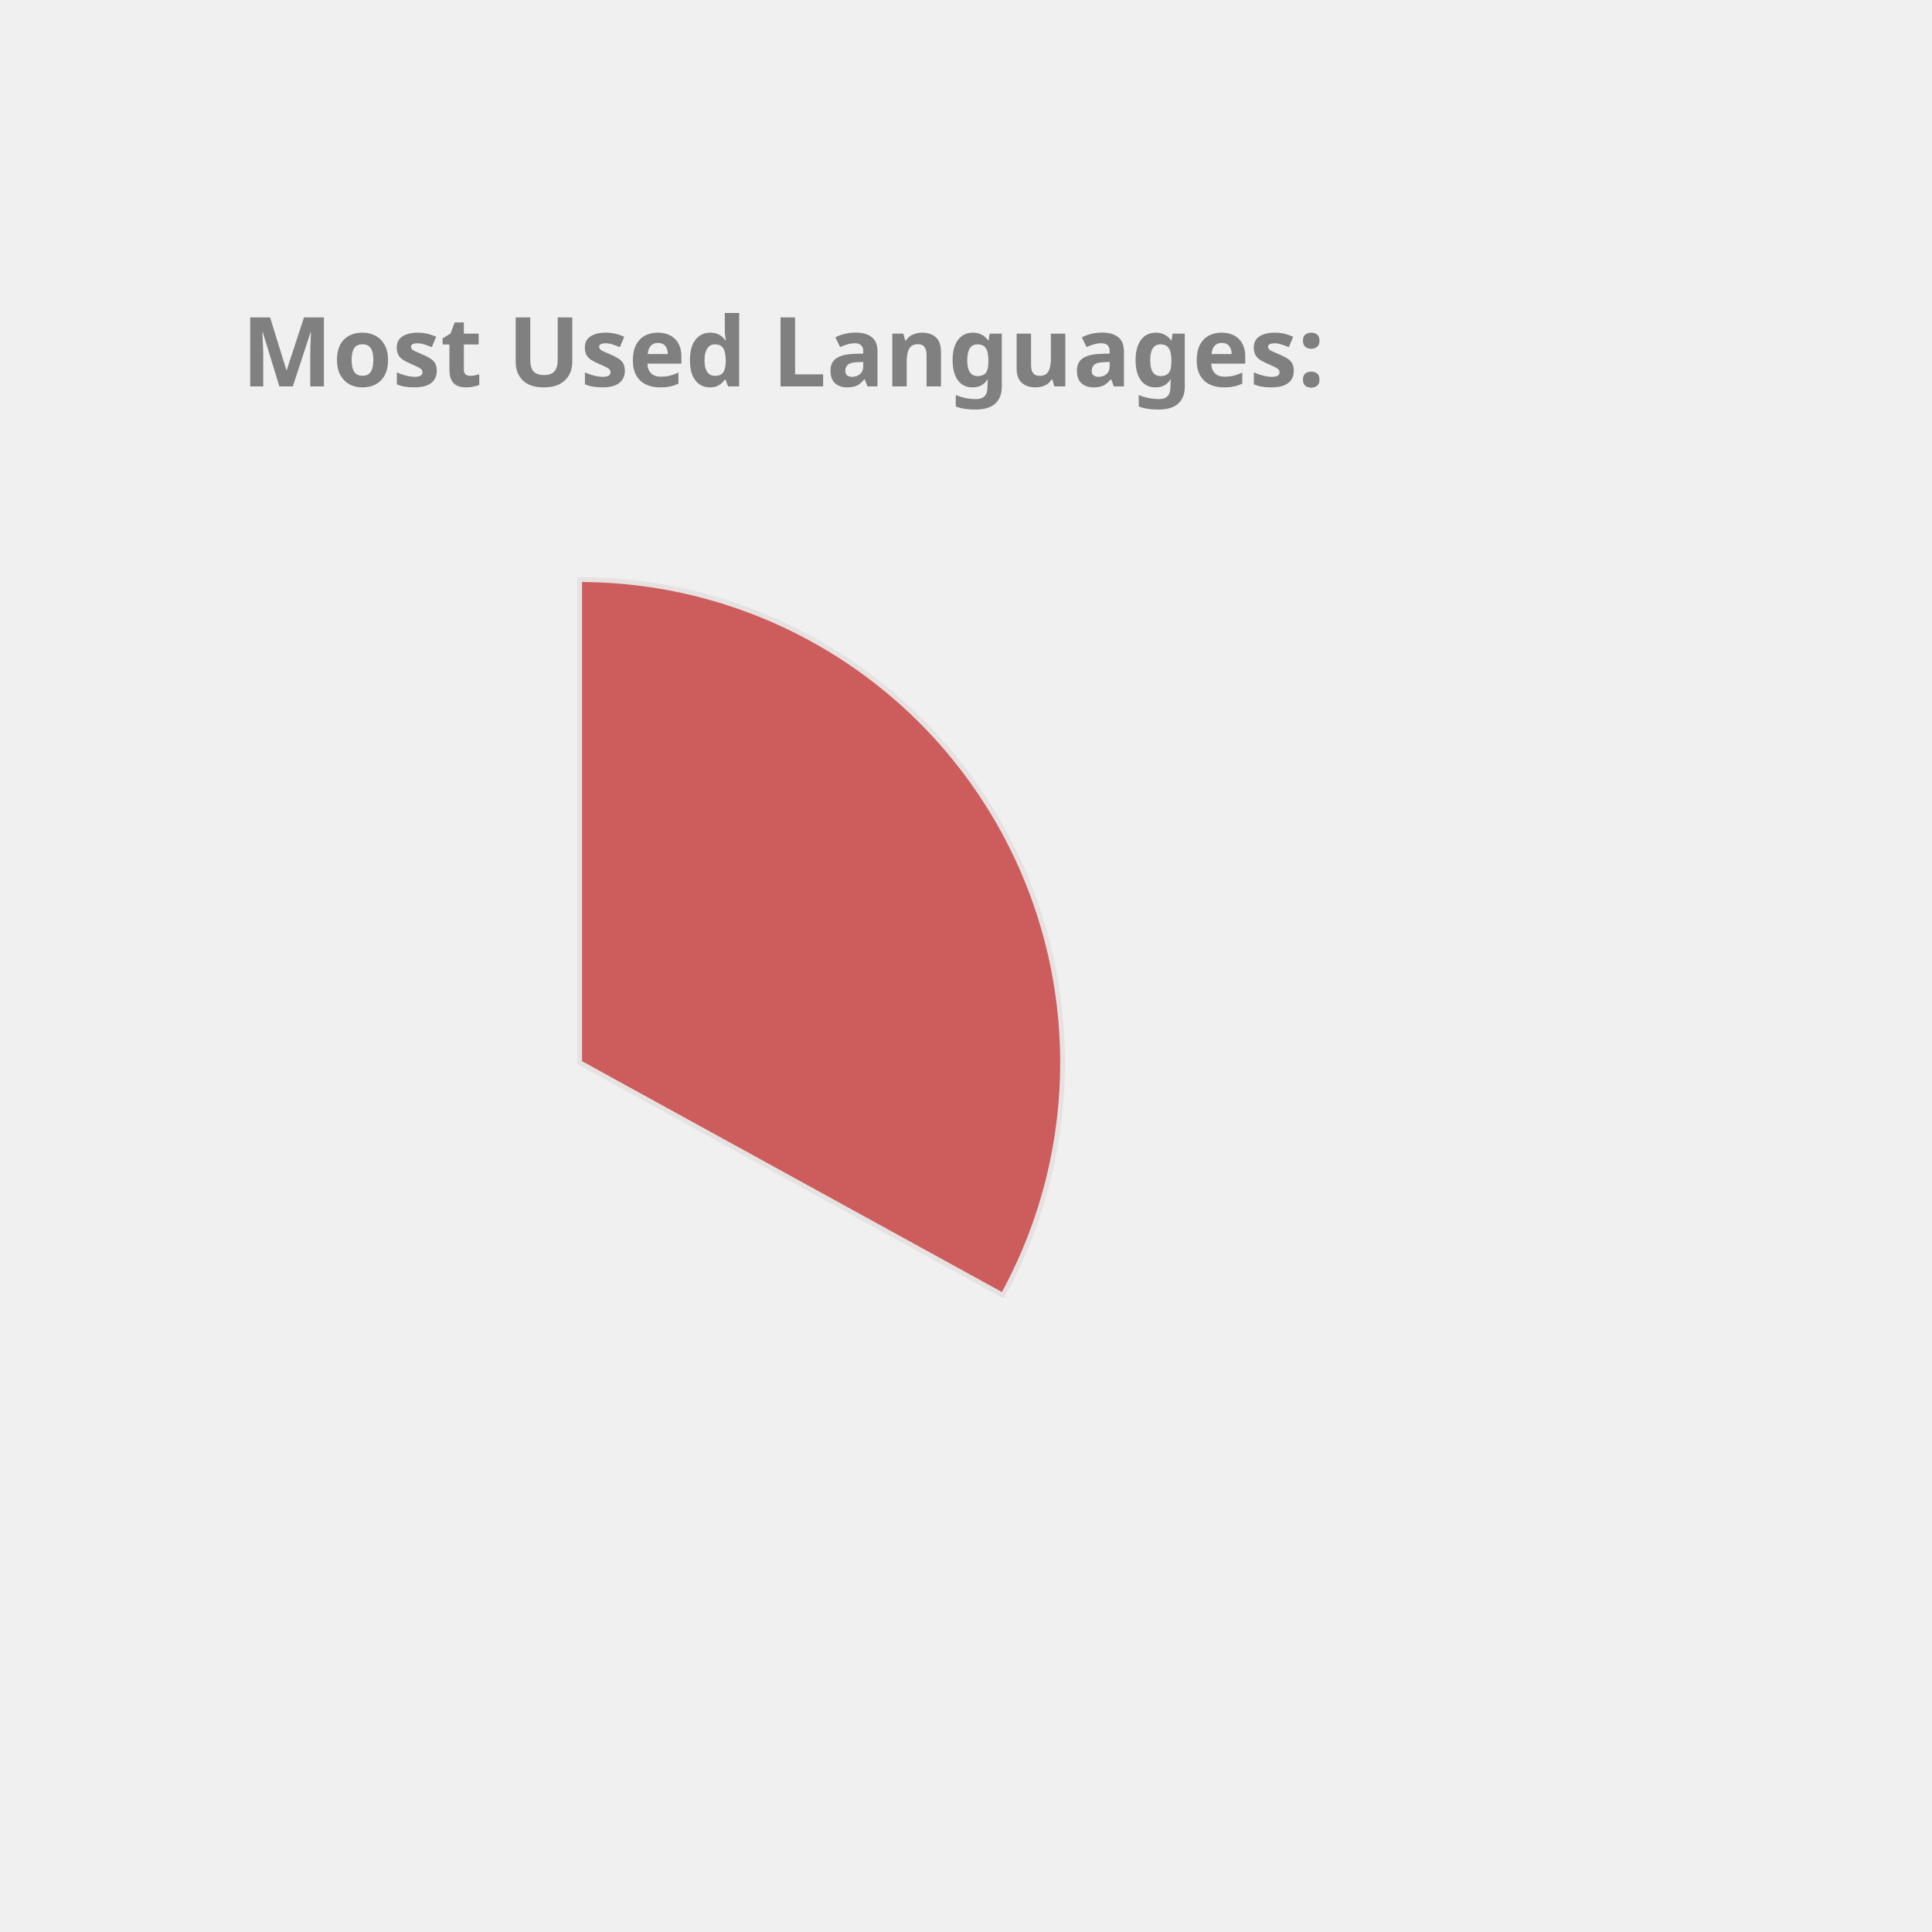
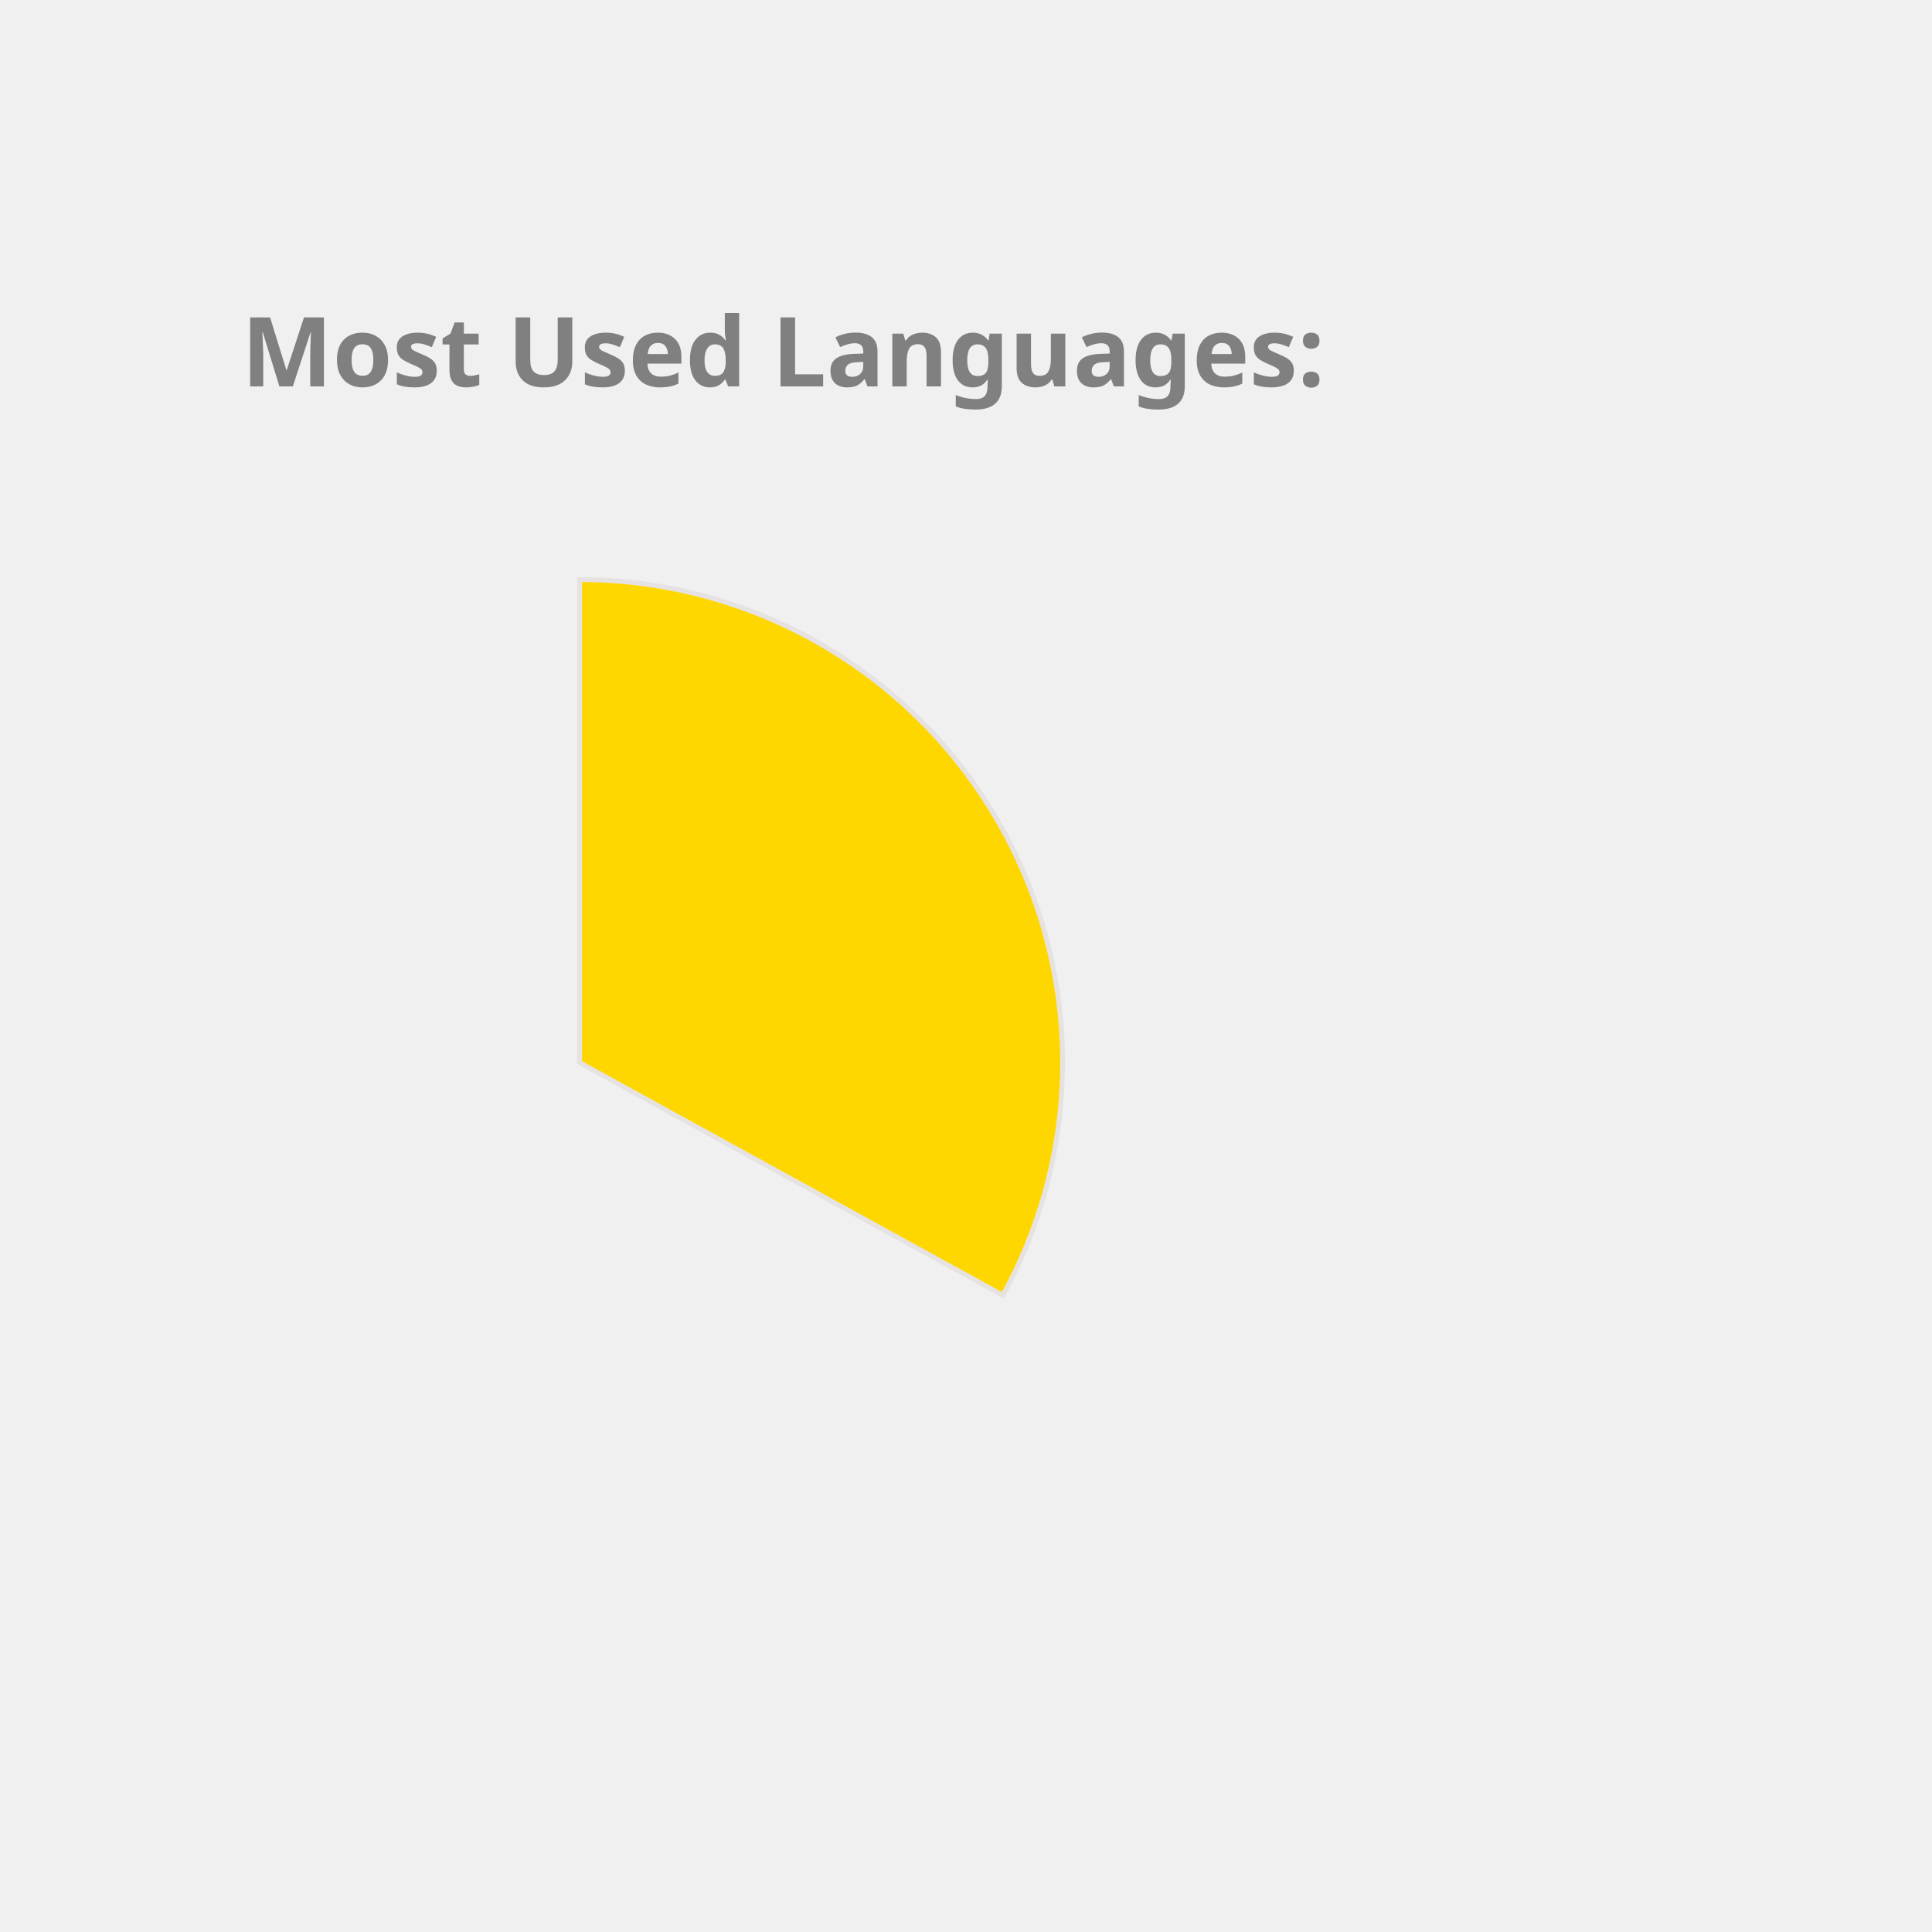
<svg xmlns="http://www.w3.org/2000/svg" height="350px" width="350px" viewBox="0 0 400 400">
  <style> 
        .label {
                font: bold 20px sans-serif;
                color: #404040;
                -webkit-text-stroke: 1px white;
        }

        path {
                stroke: #E6E2E1;
                stroke-width: 1px;
                transform: translate(60px, 100px);
        }

        .path_1 {
                animation: fadeIn 5s linear forwards;
        }

        .path_2 {
                transform: scale(0);
                animation: fadeIn 5s linear forwards 5s;
        }


        
        .path_3 {
                transform: scale(0);
                animation: fadeIn 5s linear forwards 10s;
        }


        .path_4 {
                transform: scale(0);
                animation: fadeIn 5s linear forwards 15s;
        }

        .path_5 {
                transform: scale(0);
                animation: fadeIn 5s linear forwards 20s;
        }

        .path_6 {
                transform: scale(0);
                animation: fadeIn 5s linear forwards 25s;
        }

        .path_7 {
                transform: scale(0);
                animation: fadeIn 5s linear forwards 30s;
        }

        .path_8 {
                transform: scale(0);
                animation: fadeIn 5s linear forwards 35s;
        }

        .path_9 {
                transform: scale(0);
                animation: fadeIn 5s linear forwards 40s;
        }

        .path_10 {
                transform: scale(0);
                animation: fadeIn 5s linear forwards 45s;
        }

        @keyframes fadeIn {
                0% {                        
                        transform: translate(250px, 300px) rotate(0deg) scale(0);
                        
                }
                50% {
                        transform: translate(150px, 220px) rotate(180deg) scale(0.5);
                        
                }
                
                100% {
                        transform: translate(60px, 120px) rotate(360deg) scale(1);
                        
                }
        }
        .txt_1 {
                opacity: 0;
                animation: txtShow 5s linear forwards 0s;
        }

        .txt_2 {
                opacity: 0;
                animation: txtShow 5s linear forwards 5s;
        }

        .txt_3 {
                opacity: 0;
                animation: txtShow 5s linear forwards 10s;
        }

        .txt_4 {
                opacity: 0;
                animation: txtShow 5s linear forwards 15s;
        }

        .txt_5 {
                opacity: 0;
                animation: txtShow 5s linear forwards 20s;
        }

        .txt_6 {
                opacity: 0;
                animation: txtShow 5s linear forwards 25s;
        }

        .txt_7 {
                opacity: 0;
                animation: txtShow 5s linear forwards 30s;
        }

        .txt_8 {
                opacity: 0;
                animation: txtShow 5s linear forwards 35s;
        }

        .txt_9 {
                opacity: 0;
                animation: txtShow 5s linear forwards 40s;
        }

        .txt_10 {
                opacity: 0;
                animation: txtShow 5s linear forwards 45s;
        }

        @keyframes txtShow {
                0% {                        
                        opacity: 0;
                        transform: translate(0px, 0px) scale(0);
                }
                100% {
                        opacity: 1;
                        transform: translate(0px, 0px) scale(1);
                        
                }
        }
</style>
-   <path class="path_1" d="M 60,120 L 60,20 A 100,100 0 0 1 147.631,168.175 Z" fill="IndianRed" stroke="#fff" stroke-width="2" />
-   <text class="txt_1" x="260" y="150" fill="IndianRed" stroke="IndianRed" stroke-width="1">C++</text>
+   <path class="path_1" d="M 60,120 L 60,20 A 100,100 0 0 1 147.631,168.175 Z" fill="Gold" stroke="#fff" stroke-width="2" />
+   <text class="txt_1" x="260" y="150" fill="Gold" stroke="Gold" stroke-width="1">C++</text>
  <path class="path_2" d="M 60,120 L 147.631,168.175 A 100,100 0 0 1 8.018,205.428 Z" fill="DarkKhaki" stroke="#fff" stroke-width="2" />
  <text class="txt_2" x="260" y="170" fill="DarkKhaki" stroke="DarkKhaki" stroke-width="1">JavaScript</text>
  <path class="path_3" d="M 60,120 L 8.018,205.428 A 100,100 0 0 1 -39.667,128.159 Z" fill="Salmon" stroke="#fff" stroke-width="2" />
  <text class="txt_3" x="260" y="190" fill="Salmon" stroke="Salmon" stroke-width="1">Jupyter Notebook</text>
-   <path class="path_4" d="M 60,120 L -39.667,128.159 A 100,100 0 0 1 -6.131,44.989 Z" fill="RoyalBlue" stroke="#fff" stroke-width="2" />
-   <text class="txt_4" x="260" y="210" fill="RoyalBlue" stroke="RoyalBlue" stroke-width="1">Java</text>
-   <path class="path_5" d="M 60,120 L -6.131,44.989 A 100,100 0 0 1 38.186,22.408 Z" fill="Tan" stroke="#fff" stroke-width="2" />
-   <text class="txt_5" x="260" y="230" fill="Tan" stroke="Tan" stroke-width="1">HTML</text>
+   <path class="path_4" d="M 60,120 L -39.667,128.159 A 100,100 0 0 1 -6.131,44.989 Z" fill="Orchid" stroke="#fff" stroke-width="2" />
+   <text class="txt_4" x="260" y="210" fill="Orchid" stroke="Orchid" stroke-width="1">Java</text>
+   <path class="path_5" d="M 60,120 L -6.131,44.989 A 100,100 0 0 1 38.186,22.408 Z" fill="MediumTurquoise" stroke="#fff" stroke-width="2" />
+   <text class="txt_5" x="260" y="230" fill="MediumTurquoise" stroke="MediumTurquoise" stroke-width="1">HTML</text>
  <path class="path_6" d="M 60,120 L 38.186,22.408 A 100,100 0 0 1 55.603,20.097 Z" fill="DodgerBlue" stroke="#fff" stroke-width="2" />
  <text class="txt_6" x="260" y="250" fill="DodgerBlue" stroke="DodgerBlue" stroke-width="1">TypeScript</text>
-   <path class="path_7" d="M 60,120 L 55.603,20.097 A 100,100 0 0 1 60,20 Z" fill="Orchid" stroke="#fff" stroke-width="2" />
-   <text class="txt_7" x="260" y="270" fill="Orchid" stroke="Orchid" stroke-width="1">CSS</text>
+   <path class="path_7" d="M 60,120 L 55.603,20.097 A 100,100 0 0 1 60,20 Z" fill="Tomato" stroke="#fff" stroke-width="2" />
+   <text class="txt_7" x="260" y="270" fill="Tomato" stroke="Tomato" stroke-width="1">CSS</text>
  <g class="label">
    <text x="50" y="80" fill="grey">Most Used Languages:</text>
  </g>
</svg>
